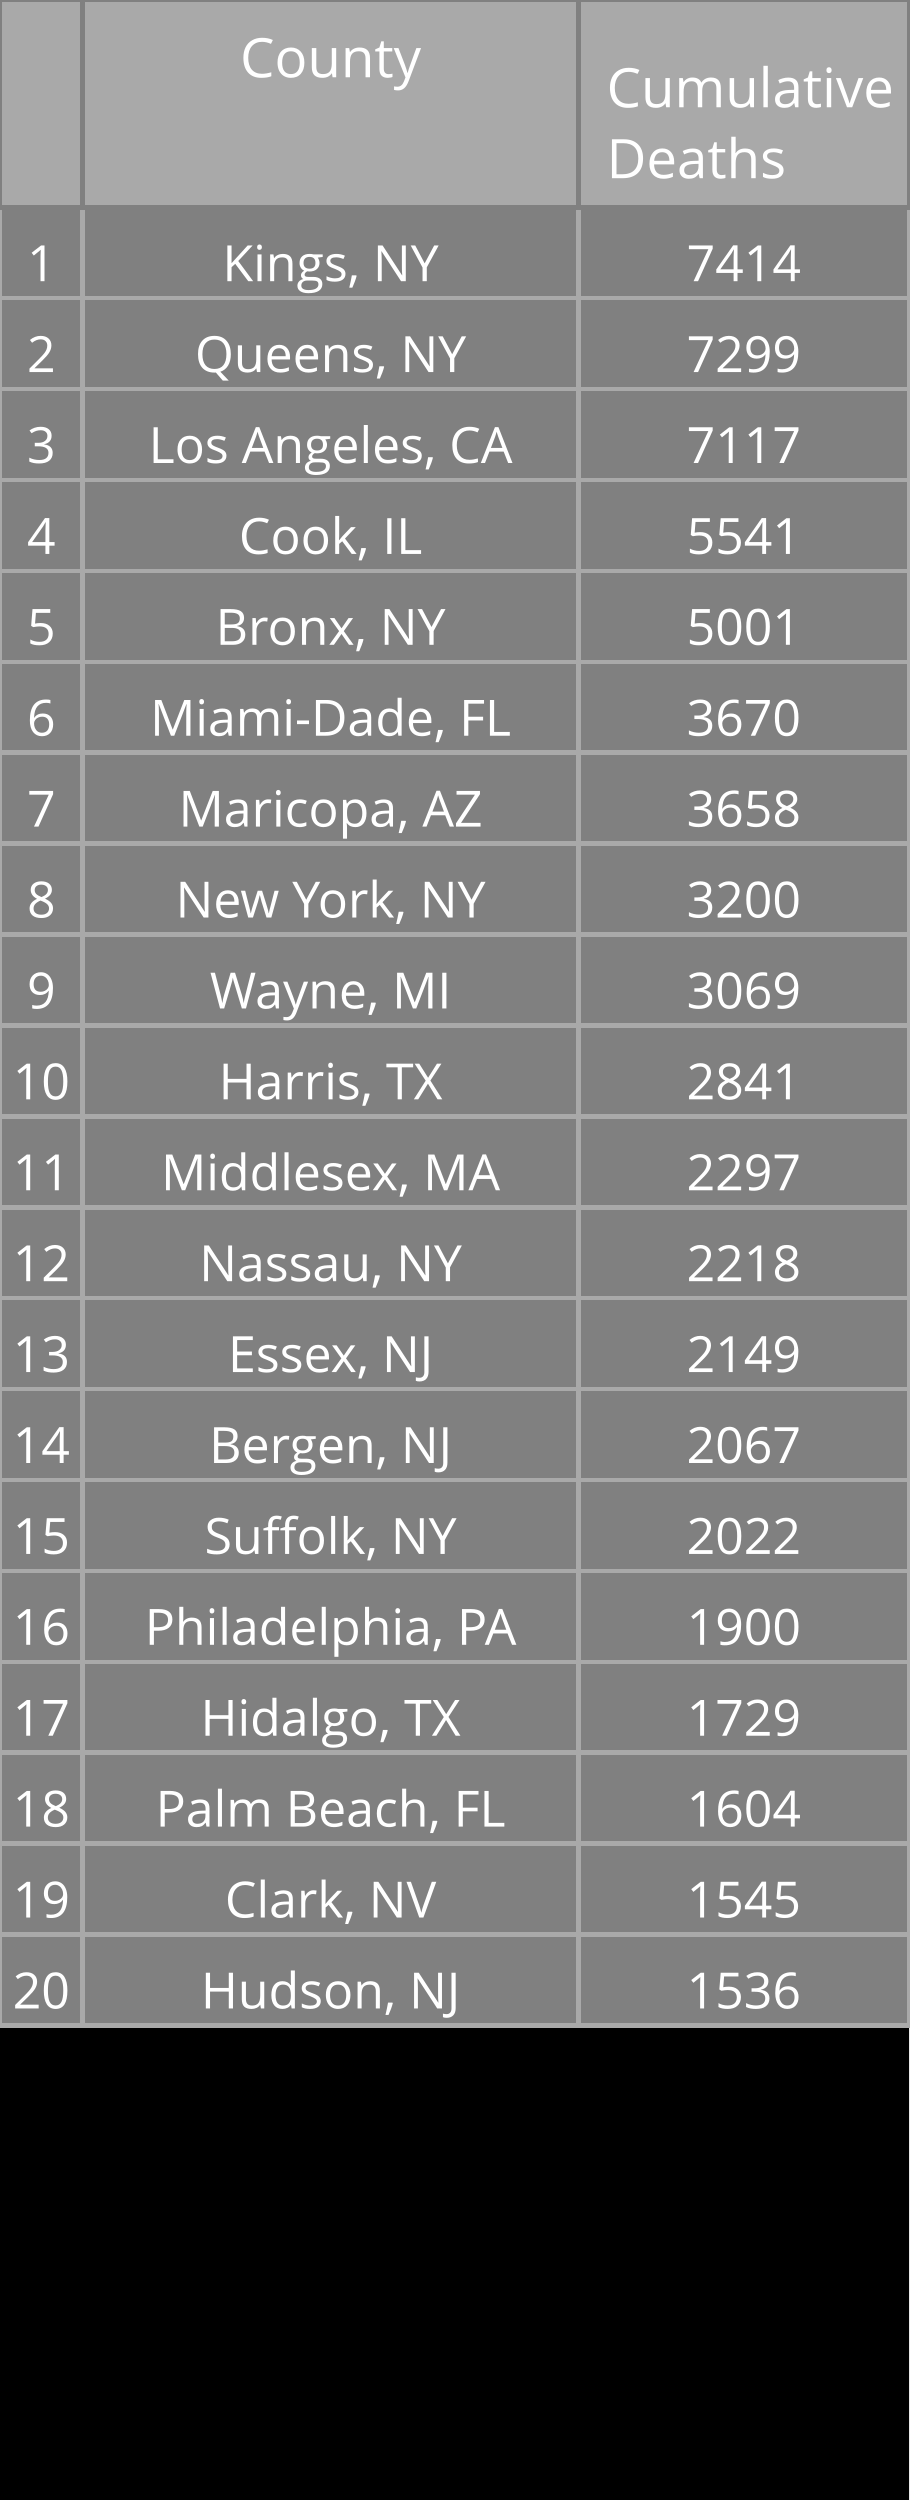
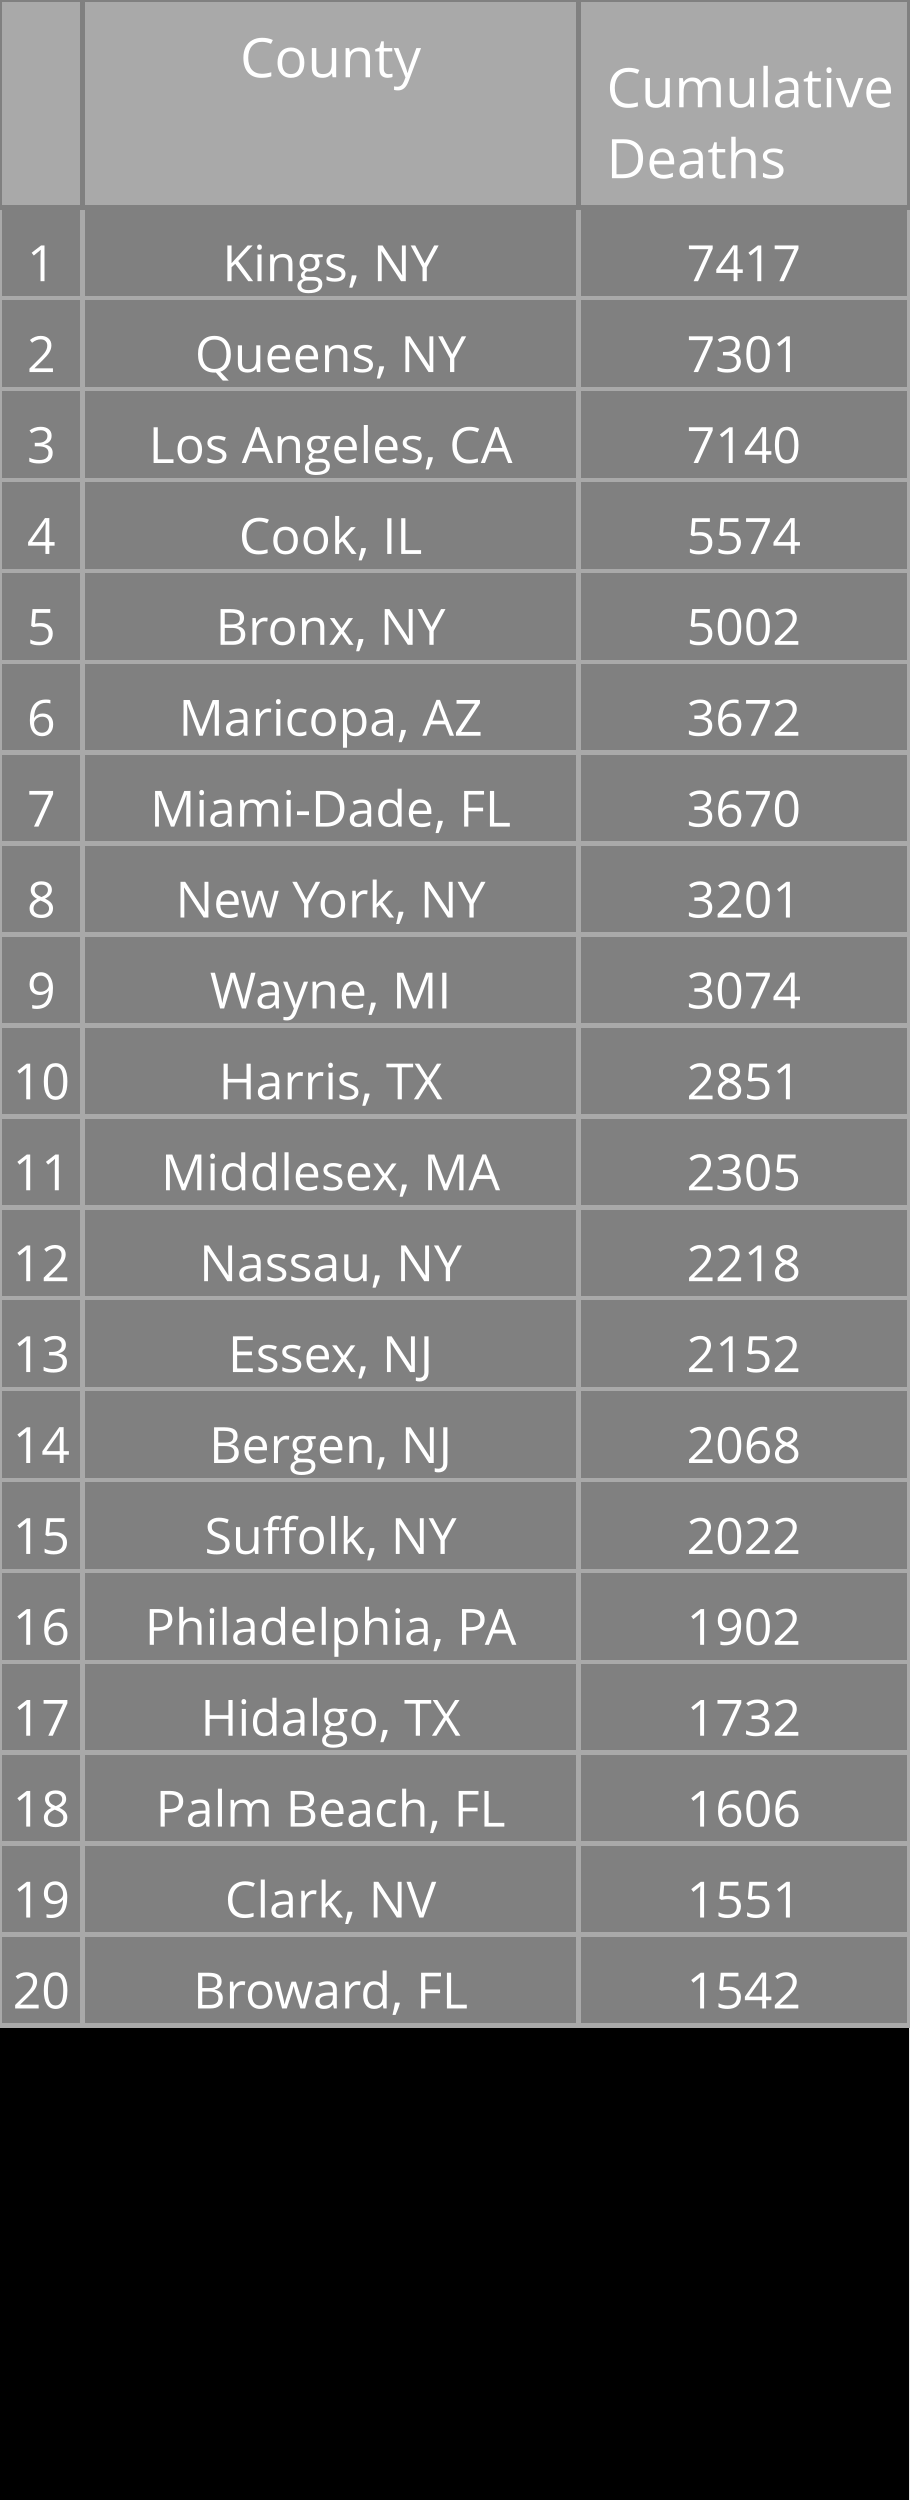
<svg xmlns="http://www.w3.org/2000/svg" class="main-svg" width="200" height="550" style="" viewBox="0 0 200 550">
  <rect x="0" y="0" width="200" height="550" style="fill: rgb(0, 0, 0); fill-opacity: 1;" />
-   <defs id="defs-144b2e">
+   <defs id="defs-255677">
    <g class="clips" />
    <g class="gradients" />
  </defs>
  <g class="bglayer" />
  <g class="layer-below">
    <g class="imagelayer" />
    <g class="shapelayer" />
  </g>
  <g class="cartesianlayer" />
  <g class="polarlayer" />
  <g class="ternarylayer" />
  <g class="geolayer" />
  <g class="funnelarealayer" />
  <g class="pielayer" />
  <g class="treemaplayer" />
  <g class="sunburstlayer" />
  <g class="glimages" />
  <g class="table" overflow="visible" width="200" height="550" transform="translate(0,0)" style="box-sizing: content-box; position: absolute; left: 0px; overflow: visible; shape-rendering: crispedges; pointer-events: all;">
-     <g class="table-control-view" transform="translate(0 0)" clip-path="url('#clip144b2e_scrollAreaBottomClip_e66d5ftrue')" style="box-sizing: content-box;">
+     <g class="table-control-view" transform="translate(0 0)" clip-path="url('#clip255677_scrollAreaBottomClip_23099atrue')" style="box-sizing: content-box;">
      <rect class="scroll-background" fill="none" width="200" height="550" />
-       <g class="y-column" transform="translate(0 0)" clip-path="url('#clip144b2e_columnBoundaryClippath_e66d5ftrue_0')">
+       <g class="y-column" transform="translate(0 0)" clip-path="url('#clip255677_columnBoundaryClippath_23099atrue_0')">
        <g class="column-block" id="cells1" style="cursor: default;" transform="translate(0 0)">
          <g class="column-cells">
            <g class="column-cell" transform="translate(0 45.60938)">
              <rect class="cell-rect" width="18.182" stroke-width="1" style="stroke: rgb(169, 169, 169); stroke-opacity: 1; fill: rgb(128, 128, 128); fill-opacity: 1;" height="20" />
              <g class="cell-text-holder" transform="translate(9.090909 8)" text-anchor="middle" style="shape-rendering: geometricprecision;">
                <text class="cell-text" dy="0.75em" style="cursor: auto; font-family: 'Open Sans', verdana, arial, sans-serif; font-size: 11px; fill: rgb(255, 255, 255); fill-opacity: 1;">1</text>
              </g>
            </g>
            <g class="column-cell" transform="translate(0 65.60938)">
              <rect class="cell-rect" width="18.182" stroke-width="1" style="stroke: rgb(169, 169, 169); stroke-opacity: 1; fill: rgb(128, 128, 128); fill-opacity: 1;" height="20" />
              <g class="cell-text-holder" transform="translate(9.090909 8)" text-anchor="middle" style="shape-rendering: geometricprecision;">
                <text class="cell-text" dy="0.75em" style="cursor: auto; font-family: 'Open Sans', verdana, arial, sans-serif; font-size: 11px; fill: rgb(255, 255, 255); fill-opacity: 1;">2</text>
              </g>
            </g>
            <g class="column-cell" transform="translate(0 85.60938)">
              <rect class="cell-rect" width="18.182" stroke-width="1" style="stroke: rgb(169, 169, 169); stroke-opacity: 1; fill: rgb(128, 128, 128); fill-opacity: 1;" height="20" />
              <g class="cell-text-holder" transform="translate(9.090909 8)" text-anchor="middle" style="shape-rendering: geometricprecision;">
                <text class="cell-text" dy="0.75em" style="cursor: auto; font-family: 'Open Sans', verdana, arial, sans-serif; font-size: 11px; fill: rgb(255, 255, 255); fill-opacity: 1;">3</text>
              </g>
            </g>
            <g class="column-cell" transform="translate(0 105.6094)">
              <rect class="cell-rect" width="18.182" stroke-width="1" style="stroke: rgb(169, 169, 169); stroke-opacity: 1; fill: rgb(128, 128, 128); fill-opacity: 1;" height="20" />
              <g class="cell-text-holder" transform="translate(9.090909 8)" text-anchor="middle" style="shape-rendering: geometricprecision;">
                <text class="cell-text" dy="0.75em" style="cursor: auto; font-family: 'Open Sans', verdana, arial, sans-serif; font-size: 11px; fill: rgb(255, 255, 255); fill-opacity: 1;">4</text>
              </g>
            </g>
            <g class="column-cell" transform="translate(0 125.6094)">
              <rect class="cell-rect" width="18.182" stroke-width="1" style="stroke: rgb(169, 169, 169); stroke-opacity: 1; fill: rgb(128, 128, 128); fill-opacity: 1;" height="20" />
              <g class="cell-text-holder" transform="translate(9.090909 8)" text-anchor="middle" style="shape-rendering: geometricprecision;">
                <text class="cell-text" dy="0.75em" style="cursor: auto; font-family: 'Open Sans', verdana, arial, sans-serif; font-size: 11px; fill: rgb(255, 255, 255); fill-opacity: 1;">5</text>
              </g>
            </g>
            <g class="column-cell" transform="translate(0 145.6094)">
              <rect class="cell-rect" width="18.182" stroke-width="1" style="stroke: rgb(169, 169, 169); stroke-opacity: 1; fill: rgb(128, 128, 128); fill-opacity: 1;" height="20" />
              <g class="cell-text-holder" transform="translate(9.090909 8)" text-anchor="middle" style="shape-rendering: geometricprecision;">
                <text class="cell-text" dy="0.75em" style="cursor: auto; font-family: 'Open Sans', verdana, arial, sans-serif; font-size: 11px; fill: rgb(255, 255, 255); fill-opacity: 1;">6</text>
              </g>
            </g>
            <g class="column-cell" transform="translate(0 165.6094)">
              <rect class="cell-rect" width="18.182" stroke-width="1" style="stroke: rgb(169, 169, 169); stroke-opacity: 1; fill: rgb(128, 128, 128); fill-opacity: 1;" height="20" />
              <g class="cell-text-holder" transform="translate(9.090909 8)" text-anchor="middle" style="shape-rendering: geometricprecision;">
                <text class="cell-text" dy="0.75em" style="cursor: auto; font-family: 'Open Sans', verdana, arial, sans-serif; font-size: 11px; fill: rgb(255, 255, 255); fill-opacity: 1;">7</text>
              </g>
            </g>
            <g class="column-cell" transform="translate(0 185.6094)">
              <rect class="cell-rect" width="18.182" stroke-width="1" style="stroke: rgb(169, 169, 169); stroke-opacity: 1; fill: rgb(128, 128, 128); fill-opacity: 1;" height="20" />
              <g class="cell-text-holder" transform="translate(9.090909 8)" text-anchor="middle" style="shape-rendering: geometricprecision;">
                <text class="cell-text" dy="0.75em" style="cursor: auto; font-family: 'Open Sans', verdana, arial, sans-serif; font-size: 11px; fill: rgb(255, 255, 255); fill-opacity: 1;">8</text>
              </g>
            </g>
            <g class="column-cell" transform="translate(0 205.6094)">
              <rect class="cell-rect" width="18.182" stroke-width="1" style="stroke: rgb(169, 169, 169); stroke-opacity: 1; fill: rgb(128, 128, 128); fill-opacity: 1;" height="20" />
              <g class="cell-text-holder" transform="translate(9.090909 8)" text-anchor="middle" style="shape-rendering: geometricprecision;">
                <text class="cell-text" dy="0.75em" style="cursor: auto; font-family: 'Open Sans', verdana, arial, sans-serif; font-size: 11px; fill: rgb(255, 255, 255); fill-opacity: 1;">9</text>
              </g>
            </g>
            <g class="column-cell" transform="translate(0 225.6094)">
              <rect class="cell-rect" width="18.182" stroke-width="1" style="stroke: rgb(169, 169, 169); stroke-opacity: 1; fill: rgb(128, 128, 128); fill-opacity: 1;" height="20" />
              <g class="cell-text-holder" transform="translate(9.090909 8)" text-anchor="middle" style="shape-rendering: geometricprecision;">
                <text class="cell-text" dy="0.75em" style="cursor: auto; font-family: 'Open Sans', verdana, arial, sans-serif; font-size: 11px; fill: rgb(255, 255, 255); fill-opacity: 1;">10</text>
              </g>
            </g>
            <g class="column-cell" transform="translate(0 245.6094)">
              <rect class="cell-rect" width="18.182" stroke-width="1" style="stroke: rgb(169, 169, 169); stroke-opacity: 1; fill: rgb(128, 128, 128); fill-opacity: 1;" height="20" />
              <g class="cell-text-holder" transform="translate(9.090909 8)" text-anchor="middle" style="shape-rendering: geometricprecision;">
                <text class="cell-text" dy="0.75em" style="cursor: auto; font-family: 'Open Sans', verdana, arial, sans-serif; font-size: 11px; fill: rgb(255, 255, 255); fill-opacity: 1;">11</text>
              </g>
            </g>
            <g class="column-cell" transform="translate(0 265.6094)">
              <rect class="cell-rect" width="18.182" stroke-width="1" style="stroke: rgb(169, 169, 169); stroke-opacity: 1; fill: rgb(128, 128, 128); fill-opacity: 1;" height="20" />
              <g class="cell-text-holder" transform="translate(9.090909 8)" text-anchor="middle" style="shape-rendering: geometricprecision;">
                <text class="cell-text" dy="0.75em" style="cursor: auto; font-family: 'Open Sans', verdana, arial, sans-serif; font-size: 11px; fill: rgb(255, 255, 255); fill-opacity: 1;">12</text>
              </g>
            </g>
            <g class="column-cell" transform="translate(0 285.6094)">
              <rect class="cell-rect" width="18.182" stroke-width="1" style="stroke: rgb(169, 169, 169); stroke-opacity: 1; fill: rgb(128, 128, 128); fill-opacity: 1;" height="20" />
              <g class="cell-text-holder" transform="translate(9.090909 8)" text-anchor="middle" style="shape-rendering: geometricprecision;">
                <text class="cell-text" dy="0.75em" style="cursor: auto; font-family: 'Open Sans', verdana, arial, sans-serif; font-size: 11px; fill: rgb(255, 255, 255); fill-opacity: 1;">13</text>
              </g>
            </g>
            <g class="column-cell" transform="translate(0 305.6094)">
              <rect class="cell-rect" width="18.182" stroke-width="1" style="stroke: rgb(169, 169, 169); stroke-opacity: 1; fill: rgb(128, 128, 128); fill-opacity: 1;" height="20" />
              <g class="cell-text-holder" transform="translate(9.090909 8)" text-anchor="middle" style="shape-rendering: geometricprecision;">
                <text class="cell-text" dy="0.75em" style="cursor: auto; font-family: 'Open Sans', verdana, arial, sans-serif; font-size: 11px; fill: rgb(255, 255, 255); fill-opacity: 1;">14</text>
              </g>
            </g>
            <g class="column-cell" transform="translate(0 325.6094)">
              <rect class="cell-rect" width="18.182" stroke-width="1" style="stroke: rgb(169, 169, 169); stroke-opacity: 1; fill: rgb(128, 128, 128); fill-opacity: 1;" height="20" />
              <g class="cell-text-holder" transform="translate(9.090909 8)" text-anchor="middle" style="shape-rendering: geometricprecision;">
                <text class="cell-text" dy="0.75em" style="cursor: auto; font-family: 'Open Sans', verdana, arial, sans-serif; font-size: 11px; fill: rgb(255, 255, 255); fill-opacity: 1;">15</text>
              </g>
            </g>
            <g class="column-cell" transform="translate(0 345.6094)">
              <rect class="cell-rect" width="18.182" stroke-width="1" style="stroke: rgb(169, 169, 169); stroke-opacity: 1; fill: rgb(128, 128, 128); fill-opacity: 1;" height="20" />
              <g class="cell-text-holder" transform="translate(9.090909 8)" text-anchor="middle" style="shape-rendering: geometricprecision;">
                <text class="cell-text" dy="0.75em" style="cursor: auto; font-family: 'Open Sans', verdana, arial, sans-serif; font-size: 11px; fill: rgb(255, 255, 255); fill-opacity: 1;">16</text>
              </g>
            </g>
            <g class="column-cell" transform="translate(0 365.6094)">
              <rect class="cell-rect" width="18.182" stroke-width="1" style="stroke: rgb(169, 169, 169); stroke-opacity: 1; fill: rgb(128, 128, 128); fill-opacity: 1;" height="20" />
              <g class="cell-text-holder" transform="translate(9.090909 8)" text-anchor="middle" style="shape-rendering: geometricprecision;">
                <text class="cell-text" dy="0.75em" style="cursor: auto; font-family: 'Open Sans', verdana, arial, sans-serif; font-size: 11px; fill: rgb(255, 255, 255); fill-opacity: 1;">17</text>
              </g>
            </g>
            <g class="column-cell" transform="translate(0 385.6094)">
              <rect class="cell-rect" width="18.182" stroke-width="1" style="stroke: rgb(169, 169, 169); stroke-opacity: 1; fill: rgb(128, 128, 128); fill-opacity: 1;" height="20" />
              <g class="cell-text-holder" transform="translate(9.090909 8)" text-anchor="middle" style="shape-rendering: geometricprecision;">
                <text class="cell-text" dy="0.75em" style="cursor: auto; font-family: 'Open Sans', verdana, arial, sans-serif; font-size: 11px; fill: rgb(255, 255, 255); fill-opacity: 1;">18</text>
              </g>
            </g>
            <g class="column-cell" transform="translate(0 405.6094)">
              <rect class="cell-rect" width="18.182" stroke-width="1" style="stroke: rgb(169, 169, 169); stroke-opacity: 1; fill: rgb(128, 128, 128); fill-opacity: 1;" height="20" />
              <g class="cell-text-holder" transform="translate(9.090909 8)" text-anchor="middle" style="shape-rendering: geometricprecision;">
                <text class="cell-text" dy="0.75em" style="cursor: auto; font-family: 'Open Sans', verdana, arial, sans-serif; font-size: 11px; fill: rgb(255, 255, 255); fill-opacity: 1;">19</text>
              </g>
            </g>
            <g class="column-cell" transform="translate(0 425.6094)">
              <rect class="cell-rect" width="18.182" stroke-width="1" style="stroke: rgb(169, 169, 169); stroke-opacity: 1; fill: rgb(128, 128, 128); fill-opacity: 1;" height="20" />
              <g class="cell-text-holder" transform="translate(9.090909 8)" text-anchor="middle" style="shape-rendering: geometricprecision;">
                <text class="cell-text" dy="0.75em" style="cursor: auto; font-family: 'Open Sans', verdana, arial, sans-serif; font-size: 11px; fill: rgb(255, 255, 255); fill-opacity: 1;">20</text>
              </g>
            </g>
          </g>
        </g>
        <g class="column-block" id="cells2" style="cursor: default;" transform="translate(0 0)">
          <g class="column-cells" />
        </g>
        <g class="column-block" id="header" style="cursor: ew-resize;">
          <g class="column-cells">
            <g class="column-cell" transform="translate(0 0)">
              <rect class="cell-rect" width="18.182" stroke-width="1" style="stroke: rgb(128, 128, 128); stroke-opacity: 1; fill: rgb(169, 169, 169); fill-opacity: 1;" height="45.609" />
              <g class="cell-text-holder" transform="translate(9.090909 8)" text-anchor="middle" style="shape-rendering: geometricprecision;">
                <text class="cell-text" dy="0.75em" style="cursor: auto; font-family: 'Open Sans', verdana, arial, sans-serif; font-size: 12px; fill: rgb(255, 255, 255); fill-opacity: 1;" />
              </g>
            </g>
          </g>
        </g>
        <g class="column-boundary" />
-         <clipPath class="column-boundary-clippath" id="clip144b2e_columnBoundaryClippath_e66d5ftrue_0">
+         <clipPath class="column-boundary-clippath" id="clip255677_columnBoundaryClippath_23099atrue_0">
          <rect class="column-boundary-rect" fill="none" width="20.182" height="557" x="-1" y="-1" />
        </clipPath>
      </g>
-       <g class="y-column" transform="translate(18.18182 0)" clip-path="url('#clip144b2e_columnBoundaryClippath_e66d5ftrue_1')">
+       <g class="y-column" transform="translate(18.18182 0)" clip-path="url('#clip255677_columnBoundaryClippath_23099atrue_1')">
        <g class="column-block" id="cells1" style="cursor: default;" transform="translate(0 0)">
          <g class="column-cells">
            <g class="column-cell" transform="translate(0 45.60938)">
              <rect class="cell-rect" width="109.091" stroke-width="1" style="stroke: rgb(169, 169, 169); stroke-opacity: 1; fill: rgb(128, 128, 128); fill-opacity: 1;" height="20" />
              <g class="cell-text-holder" transform="translate(54.54545 8)" text-anchor="middle" style="shape-rendering: geometricprecision;">
                <text class="cell-text" dy="0.75em" x="0" y="0" style="cursor: auto; font-family: 'Open Sans', verdana, arial, sans-serif; font-size: 11px; fill: rgb(255, 255, 255); fill-opacity: 1; white-space: pre;">Kings, NY</text>
              </g>
            </g>
            <g class="column-cell" transform="translate(0 65.60938)">
              <rect class="cell-rect" width="109.091" stroke-width="1" style="stroke: rgb(169, 169, 169); stroke-opacity: 1; fill: rgb(128, 128, 128); fill-opacity: 1;" height="20" />
              <g class="cell-text-holder" transform="translate(54.54545 8)" text-anchor="middle" style="shape-rendering: geometricprecision;">
                <text class="cell-text" dy="0.75em" x="0" y="0" style="cursor: auto; font-family: 'Open Sans', verdana, arial, sans-serif; font-size: 11px; fill: rgb(255, 255, 255); fill-opacity: 1; white-space: pre;">Queens, NY</text>
              </g>
            </g>
            <g class="column-cell" transform="translate(0 85.60938)">
              <rect class="cell-rect" width="109.091" stroke-width="1" style="stroke: rgb(169, 169, 169); stroke-opacity: 1; fill: rgb(128, 128, 128); fill-opacity: 1;" height="20" />
              <g class="cell-text-holder" transform="translate(54.54545 8)" text-anchor="middle" style="shape-rendering: geometricprecision;">
                <text class="cell-text" dy="0.75em" x="0" y="0" style="cursor: auto; font-family: 'Open Sans', verdana, arial, sans-serif; font-size: 11px; fill: rgb(255, 255, 255); fill-opacity: 1; white-space: pre;">Los Angeles, CA</text>
              </g>
            </g>
            <g class="column-cell" transform="translate(0 105.6094)">
              <rect class="cell-rect" width="109.091" stroke-width="1" style="stroke: rgb(169, 169, 169); stroke-opacity: 1; fill: rgb(128, 128, 128); fill-opacity: 1;" height="20" />
              <g class="cell-text-holder" transform="translate(54.54545 8)" text-anchor="middle" style="shape-rendering: geometricprecision;">
                <text class="cell-text" dy="0.75em" x="0" y="0" style="cursor: auto; font-family: 'Open Sans', verdana, arial, sans-serif; font-size: 11px; fill: rgb(255, 255, 255); fill-opacity: 1; white-space: pre;">Cook, IL</text>
              </g>
            </g>
            <g class="column-cell" transform="translate(0 125.6094)">
              <rect class="cell-rect" width="109.091" stroke-width="1" style="stroke: rgb(169, 169, 169); stroke-opacity: 1; fill: rgb(128, 128, 128); fill-opacity: 1;" height="20" />
              <g class="cell-text-holder" transform="translate(54.54545 8)" text-anchor="middle" style="shape-rendering: geometricprecision;">
                <text class="cell-text" dy="0.75em" x="0" y="0" style="cursor: auto; font-family: 'Open Sans', verdana, arial, sans-serif; font-size: 11px; fill: rgb(255, 255, 255); fill-opacity: 1; white-space: pre;">Bronx, NY</text>
              </g>
            </g>
            <g class="column-cell" transform="translate(0 145.6094)">
              <rect class="cell-rect" width="109.091" stroke-width="1" style="stroke: rgb(169, 169, 169); stroke-opacity: 1; fill: rgb(128, 128, 128); fill-opacity: 1;" height="20" />
              <g class="cell-text-holder" transform="translate(54.54545 8)" text-anchor="middle" style="shape-rendering: geometricprecision;">
+                 <text class="cell-text" dy="0.75em" x="0" y="0" style="cursor: auto; font-family: 'Open Sans', verdana, arial, sans-serif; font-size: 11px; fill: rgb(255, 255, 255); fill-opacity: 1; white-space: pre;">Maricopa, AZ</text>
+               </g>
+             </g>
+             <g class="column-cell" transform="translate(0 165.6094)">
+               <rect class="cell-rect" width="109.091" stroke-width="1" style="stroke: rgb(169, 169, 169); stroke-opacity: 1; fill: rgb(128, 128, 128); fill-opacity: 1;" height="20" />
+               <g class="cell-text-holder" transform="translate(54.54545 8)" text-anchor="middle" style="shape-rendering: geometricprecision;">
                <text class="cell-text" dy="0.75em" x="0" y="0" style="cursor: auto; font-family: 'Open Sans', verdana, arial, sans-serif; font-size: 11px; fill: rgb(255, 255, 255); fill-opacity: 1; white-space: pre;">Miami-Dade, FL</text>
              </g>
            </g>
-             <g class="column-cell" transform="translate(0 165.6094)">
-               <rect class="cell-rect" width="109.091" stroke-width="1" style="stroke: rgb(169, 169, 169); stroke-opacity: 1; fill: rgb(128, 128, 128); fill-opacity: 1;" height="20" />
-               <g class="cell-text-holder" transform="translate(54.54545 8)" text-anchor="middle" style="shape-rendering: geometricprecision;">
-                 <text class="cell-text" dy="0.75em" x="0" y="0" style="cursor: auto; font-family: 'Open Sans', verdana, arial, sans-serif; font-size: 11px; fill: rgb(255, 255, 255); fill-opacity: 1; white-space: pre;">Maricopa, AZ</text>
-               </g>
-             </g>
            <g class="column-cell" transform="translate(0 185.6094)">
              <rect class="cell-rect" width="109.091" stroke-width="1" style="stroke: rgb(169, 169, 169); stroke-opacity: 1; fill: rgb(128, 128, 128); fill-opacity: 1;" height="20" />
              <g class="cell-text-holder" transform="translate(54.54545 8)" text-anchor="middle" style="shape-rendering: geometricprecision;">
                <text class="cell-text" dy="0.75em" x="0" y="0" style="cursor: auto; font-family: 'Open Sans', verdana, arial, sans-serif; font-size: 11px; fill: rgb(255, 255, 255); fill-opacity: 1; white-space: pre;">New York, NY</text>
              </g>
            </g>
            <g class="column-cell" transform="translate(0 205.6094)">
              <rect class="cell-rect" width="109.091" stroke-width="1" style="stroke: rgb(169, 169, 169); stroke-opacity: 1; fill: rgb(128, 128, 128); fill-opacity: 1;" height="20" />
              <g class="cell-text-holder" transform="translate(54.54545 8)" text-anchor="middle" style="shape-rendering: geometricprecision;">
                <text class="cell-text" dy="0.75em" x="0" y="0" style="cursor: auto; font-family: 'Open Sans', verdana, arial, sans-serif; font-size: 11px; fill: rgb(255, 255, 255); fill-opacity: 1; white-space: pre;">Wayne, MI</text>
              </g>
            </g>
            <g class="column-cell" transform="translate(0 225.6094)">
              <rect class="cell-rect" width="109.091" stroke-width="1" style="stroke: rgb(169, 169, 169); stroke-opacity: 1; fill: rgb(128, 128, 128); fill-opacity: 1;" height="20" />
              <g class="cell-text-holder" transform="translate(54.54545 8)" text-anchor="middle" style="shape-rendering: geometricprecision;">
                <text class="cell-text" dy="0.75em" x="0" y="0" style="cursor: auto; font-family: 'Open Sans', verdana, arial, sans-serif; font-size: 11px; fill: rgb(255, 255, 255); fill-opacity: 1; white-space: pre;">Harris, TX</text>
              </g>
            </g>
            <g class="column-cell" transform="translate(0 245.6094)">
              <rect class="cell-rect" width="109.091" stroke-width="1" style="stroke: rgb(169, 169, 169); stroke-opacity: 1; fill: rgb(128, 128, 128); fill-opacity: 1;" height="20" />
              <g class="cell-text-holder" transform="translate(54.54545 8)" text-anchor="middle" style="shape-rendering: geometricprecision;">
                <text class="cell-text" dy="0.75em" x="0" y="0" style="cursor: auto; font-family: 'Open Sans', verdana, arial, sans-serif; font-size: 11px; fill: rgb(255, 255, 255); fill-opacity: 1; white-space: pre;">Middlesex, MA</text>
              </g>
            </g>
            <g class="column-cell" transform="translate(0 265.6094)">
              <rect class="cell-rect" width="109.091" stroke-width="1" style="stroke: rgb(169, 169, 169); stroke-opacity: 1; fill: rgb(128, 128, 128); fill-opacity: 1;" height="20" />
              <g class="cell-text-holder" transform="translate(54.54545 8)" text-anchor="middle" style="shape-rendering: geometricprecision;">
                <text class="cell-text" dy="0.75em" x="0" y="0" style="cursor: auto; font-family: 'Open Sans', verdana, arial, sans-serif; font-size: 11px; fill: rgb(255, 255, 255); fill-opacity: 1; white-space: pre;">Nassau, NY</text>
              </g>
            </g>
            <g class="column-cell" transform="translate(0 285.6094)">
              <rect class="cell-rect" width="109.091" stroke-width="1" style="stroke: rgb(169, 169, 169); stroke-opacity: 1; fill: rgb(128, 128, 128); fill-opacity: 1;" height="20" />
              <g class="cell-text-holder" transform="translate(54.54545 8)" text-anchor="middle" style="shape-rendering: geometricprecision;">
                <text class="cell-text" dy="0.75em" x="0" y="0" style="cursor: auto; font-family: 'Open Sans', verdana, arial, sans-serif; font-size: 11px; fill: rgb(255, 255, 255); fill-opacity: 1; white-space: pre;">Essex, NJ</text>
              </g>
            </g>
            <g class="column-cell" transform="translate(0 305.6094)">
              <rect class="cell-rect" width="109.091" stroke-width="1" style="stroke: rgb(169, 169, 169); stroke-opacity: 1; fill: rgb(128, 128, 128); fill-opacity: 1;" height="20" />
              <g class="cell-text-holder" transform="translate(54.54545 8)" text-anchor="middle" style="shape-rendering: geometricprecision;">
                <text class="cell-text" dy="0.75em" x="0" y="0" style="cursor: auto; font-family: 'Open Sans', verdana, arial, sans-serif; font-size: 11px; fill: rgb(255, 255, 255); fill-opacity: 1; white-space: pre;">Bergen, NJ</text>
              </g>
            </g>
            <g class="column-cell" transform="translate(0 325.6094)">
              <rect class="cell-rect" width="109.091" stroke-width="1" style="stroke: rgb(169, 169, 169); stroke-opacity: 1; fill: rgb(128, 128, 128); fill-opacity: 1;" height="20" />
              <g class="cell-text-holder" transform="translate(54.54545 8)" text-anchor="middle" style="shape-rendering: geometricprecision;">
                <text class="cell-text" dy="0.75em" x="0" y="0" style="cursor: auto; font-family: 'Open Sans', verdana, arial, sans-serif; font-size: 11px; fill: rgb(255, 255, 255); fill-opacity: 1; white-space: pre;">Suffolk, NY</text>
              </g>
            </g>
            <g class="column-cell" transform="translate(0 345.6094)">
              <rect class="cell-rect" width="109.091" stroke-width="1" style="stroke: rgb(169, 169, 169); stroke-opacity: 1; fill: rgb(128, 128, 128); fill-opacity: 1;" height="20" />
              <g class="cell-text-holder" transform="translate(54.54545 8)" text-anchor="middle" style="shape-rendering: geometricprecision;">
                <text class="cell-text" dy="0.75em" x="0" y="0" style="cursor: auto; font-family: 'Open Sans', verdana, arial, sans-serif; font-size: 11px; fill: rgb(255, 255, 255); fill-opacity: 1; white-space: pre;">Philadelphia, PA</text>
              </g>
            </g>
            <g class="column-cell" transform="translate(0 365.6094)">
              <rect class="cell-rect" width="109.091" stroke-width="1" style="stroke: rgb(169, 169, 169); stroke-opacity: 1; fill: rgb(128, 128, 128); fill-opacity: 1;" height="20" />
              <g class="cell-text-holder" transform="translate(54.54545 8)" text-anchor="middle" style="shape-rendering: geometricprecision;">
                <text class="cell-text" dy="0.75em" x="0" y="0" style="cursor: auto; font-family: 'Open Sans', verdana, arial, sans-serif; font-size: 11px; fill: rgb(255, 255, 255); fill-opacity: 1; white-space: pre;">Hidalgo, TX</text>
              </g>
            </g>
            <g class="column-cell" transform="translate(0 385.6094)">
              <rect class="cell-rect" width="109.091" stroke-width="1" style="stroke: rgb(169, 169, 169); stroke-opacity: 1; fill: rgb(128, 128, 128); fill-opacity: 1;" height="20" />
              <g class="cell-text-holder" transform="translate(54.54545 8)" text-anchor="middle" style="shape-rendering: geometricprecision;">
                <text class="cell-text" dy="0.75em" x="0" y="0" style="cursor: auto; font-family: 'Open Sans', verdana, arial, sans-serif; font-size: 11px; fill: rgb(255, 255, 255); fill-opacity: 1; white-space: pre;">Palm Beach, FL</text>
              </g>
            </g>
            <g class="column-cell" transform="translate(0 405.6094)">
              <rect class="cell-rect" width="109.091" stroke-width="1" style="stroke: rgb(169, 169, 169); stroke-opacity: 1; fill: rgb(128, 128, 128); fill-opacity: 1;" height="20" />
              <g class="cell-text-holder" transform="translate(54.54545 8)" text-anchor="middle" style="shape-rendering: geometricprecision;">
                <text class="cell-text" dy="0.75em" x="0" y="0" style="cursor: auto; font-family: 'Open Sans', verdana, arial, sans-serif; font-size: 11px; fill: rgb(255, 255, 255); fill-opacity: 1; white-space: pre;">Clark, NV</text>
              </g>
            </g>
            <g class="column-cell" transform="translate(0 425.6094)">
              <rect class="cell-rect" width="109.091" stroke-width="1" style="stroke: rgb(169, 169, 169); stroke-opacity: 1; fill: rgb(128, 128, 128); fill-opacity: 1;" height="20" />
              <g class="cell-text-holder" transform="translate(54.54545 8)" text-anchor="middle" style="shape-rendering: geometricprecision;">
-                 <text class="cell-text" dy="0.75em" x="0" y="0" style="cursor: auto; font-family: 'Open Sans', verdana, arial, sans-serif; font-size: 11px; fill: rgb(255, 255, 255); fill-opacity: 1; white-space: pre;">Hudson, NJ</text>
+                 <text class="cell-text" dy="0.75em" x="0" y="0" style="cursor: auto; font-family: 'Open Sans', verdana, arial, sans-serif; font-size: 11px; fill: rgb(255, 255, 255); fill-opacity: 1; white-space: pre;">Broward, FL</text>
              </g>
            </g>
          </g>
        </g>
        <g class="column-block" id="cells2" style="cursor: default;" transform="translate(0 0)">
          <g class="column-cells" />
        </g>
        <g class="column-block" id="header" style="cursor: ew-resize;">
          <g class="column-cells">
            <g class="column-cell" transform="translate(0 0)">
              <rect class="cell-rect" width="109.091" stroke-width="1" style="stroke: rgb(128, 128, 128); stroke-opacity: 1; fill: rgb(169, 169, 169); fill-opacity: 1;" height="45.609" />
              <g class="cell-text-holder" transform="translate(54.54545 8)" text-anchor="middle" style="shape-rendering: geometricprecision;">
                <text class="cell-text" dy="0.75em" style="cursor: auto; font-family: 'Open Sans', verdana, arial, sans-serif; font-size: 12px; fill: rgb(255, 255, 255); fill-opacity: 1;">County</text>
              </g>
            </g>
          </g>
        </g>
        <g class="column-boundary" />
-         <clipPath class="column-boundary-clippath" id="clip144b2e_columnBoundaryClippath_e66d5ftrue_1">
+         <clipPath class="column-boundary-clippath" id="clip255677_columnBoundaryClippath_23099atrue_1">
          <rect class="column-boundary-rect" fill="none" width="111.091" height="557" x="-1" y="-1" />
        </clipPath>
      </g>
-       <g class="y-column" transform="translate(127.2727 0)" clip-path="url('#clip144b2e_columnBoundaryClippath_e66d5ftrue_2')">
+       <g class="y-column" transform="translate(127.2727 0)" clip-path="url('#clip255677_columnBoundaryClippath_23099atrue_2')">
        <g class="column-block" id="cells1" style="cursor: default;" transform="translate(0 0)">
          <g class="column-cells">
            <g class="column-cell" transform="translate(0 45.60938)">
              <rect class="cell-rect" width="72.727" stroke-width="1" style="stroke: rgb(169, 169, 169); stroke-opacity: 1; fill: rgb(128, 128, 128); fill-opacity: 1;" height="20" />
              <g class="cell-text-holder" transform="translate(36.36364 8)" text-anchor="middle" style="shape-rendering: geometricprecision;">
-                 <text class="cell-text" dy="0.75em" style="cursor: auto; font-family: 'Open Sans', verdana, arial, sans-serif; font-size: 11px; fill: rgb(255, 255, 255); fill-opacity: 1;">7414</text>
+                 <text class="cell-text" dy="0.75em" style="cursor: auto; font-family: 'Open Sans', verdana, arial, sans-serif; font-size: 11px; fill: rgb(255, 255, 255); fill-opacity: 1;">7417</text>
              </g>
            </g>
            <g class="column-cell" transform="translate(0 65.60938)">
              <rect class="cell-rect" width="72.727" stroke-width="1" style="stroke: rgb(169, 169, 169); stroke-opacity: 1; fill: rgb(128, 128, 128); fill-opacity: 1;" height="20" />
              <g class="cell-text-holder" transform="translate(36.36364 8)" text-anchor="middle" style="shape-rendering: geometricprecision;">
-                 <text class="cell-text" dy="0.75em" style="cursor: auto; font-family: 'Open Sans', verdana, arial, sans-serif; font-size: 11px; fill: rgb(255, 255, 255); fill-opacity: 1;">7299</text>
+                 <text class="cell-text" dy="0.75em" style="cursor: auto; font-family: 'Open Sans', verdana, arial, sans-serif; font-size: 11px; fill: rgb(255, 255, 255); fill-opacity: 1;">7301</text>
              </g>
            </g>
            <g class="column-cell" transform="translate(0 85.60938)">
              <rect class="cell-rect" width="72.727" stroke-width="1" style="stroke: rgb(169, 169, 169); stroke-opacity: 1; fill: rgb(128, 128, 128); fill-opacity: 1;" height="20" />
              <g class="cell-text-holder" transform="translate(36.36364 8)" text-anchor="middle" style="shape-rendering: geometricprecision;">
-                 <text class="cell-text" dy="0.75em" style="cursor: auto; font-family: 'Open Sans', verdana, arial, sans-serif; font-size: 11px; fill: rgb(255, 255, 255); fill-opacity: 1;">7117</text>
+                 <text class="cell-text" dy="0.75em" style="cursor: auto; font-family: 'Open Sans', verdana, arial, sans-serif; font-size: 11px; fill: rgb(255, 255, 255); fill-opacity: 1;">7140</text>
              </g>
            </g>
            <g class="column-cell" transform="translate(0 105.6094)">
              <rect class="cell-rect" width="72.727" stroke-width="1" style="stroke: rgb(169, 169, 169); stroke-opacity: 1; fill: rgb(128, 128, 128); fill-opacity: 1;" height="20" />
              <g class="cell-text-holder" transform="translate(36.36364 8)" text-anchor="middle" style="shape-rendering: geometricprecision;">
-                 <text class="cell-text" dy="0.75em" style="cursor: auto; font-family: 'Open Sans', verdana, arial, sans-serif; font-size: 11px; fill: rgb(255, 255, 255); fill-opacity: 1;">5541</text>
+                 <text class="cell-text" dy="0.75em" style="cursor: auto; font-family: 'Open Sans', verdana, arial, sans-serif; font-size: 11px; fill: rgb(255, 255, 255); fill-opacity: 1;">5574</text>
              </g>
            </g>
            <g class="column-cell" transform="translate(0 125.6094)">
              <rect class="cell-rect" width="72.727" stroke-width="1" style="stroke: rgb(169, 169, 169); stroke-opacity: 1; fill: rgb(128, 128, 128); fill-opacity: 1;" height="20" />
              <g class="cell-text-holder" transform="translate(36.36364 8)" text-anchor="middle" style="shape-rendering: geometricprecision;">
-                 <text class="cell-text" dy="0.75em" style="cursor: auto; font-family: 'Open Sans', verdana, arial, sans-serif; font-size: 11px; fill: rgb(255, 255, 255); fill-opacity: 1;">5001</text>
+                 <text class="cell-text" dy="0.75em" style="cursor: auto; font-family: 'Open Sans', verdana, arial, sans-serif; font-size: 11px; fill: rgb(255, 255, 255); fill-opacity: 1;">5002</text>
              </g>
            </g>
            <g class="column-cell" transform="translate(0 145.6094)">
              <rect class="cell-rect" width="72.727" stroke-width="1" style="stroke: rgb(169, 169, 169); stroke-opacity: 1; fill: rgb(128, 128, 128); fill-opacity: 1;" height="20" />
              <g class="cell-text-holder" transform="translate(36.36364 8)" text-anchor="middle" style="shape-rendering: geometricprecision;">
+                 <text class="cell-text" dy="0.75em" style="cursor: auto; font-family: 'Open Sans', verdana, arial, sans-serif; font-size: 11px; fill: rgb(255, 255, 255); fill-opacity: 1;">3672</text>
+               </g>
+             </g>
+             <g class="column-cell" transform="translate(0 165.6094)">
+               <rect class="cell-rect" width="72.727" stroke-width="1" style="stroke: rgb(169, 169, 169); stroke-opacity: 1; fill: rgb(128, 128, 128); fill-opacity: 1;" height="20" />
+               <g class="cell-text-holder" transform="translate(36.36364 8)" text-anchor="middle" style="shape-rendering: geometricprecision;">
                <text class="cell-text" dy="0.75em" style="cursor: auto; font-family: 'Open Sans', verdana, arial, sans-serif; font-size: 11px; fill: rgb(255, 255, 255); fill-opacity: 1;">3670</text>
              </g>
            </g>
-             <g class="column-cell" transform="translate(0 165.6094)">
-               <rect class="cell-rect" width="72.727" stroke-width="1" style="stroke: rgb(169, 169, 169); stroke-opacity: 1; fill: rgb(128, 128, 128); fill-opacity: 1;" height="20" />
-               <g class="cell-text-holder" transform="translate(36.36364 8)" text-anchor="middle" style="shape-rendering: geometricprecision;">
-                 <text class="cell-text" dy="0.75em" style="cursor: auto; font-family: 'Open Sans', verdana, arial, sans-serif; font-size: 11px; fill: rgb(255, 255, 255); fill-opacity: 1;">3658</text>
-               </g>
-             </g>
            <g class="column-cell" transform="translate(0 185.6094)">
              <rect class="cell-rect" width="72.727" stroke-width="1" style="stroke: rgb(169, 169, 169); stroke-opacity: 1; fill: rgb(128, 128, 128); fill-opacity: 1;" height="20" />
              <g class="cell-text-holder" transform="translate(36.36364 8)" text-anchor="middle" style="shape-rendering: geometricprecision;">
-                 <text class="cell-text" dy="0.75em" style="cursor: auto; font-family: 'Open Sans', verdana, arial, sans-serif; font-size: 11px; fill: rgb(255, 255, 255); fill-opacity: 1;">3200</text>
+                 <text class="cell-text" dy="0.75em" style="cursor: auto; font-family: 'Open Sans', verdana, arial, sans-serif; font-size: 11px; fill: rgb(255, 255, 255); fill-opacity: 1;">3201</text>
              </g>
            </g>
            <g class="column-cell" transform="translate(0 205.6094)">
              <rect class="cell-rect" width="72.727" stroke-width="1" style="stroke: rgb(169, 169, 169); stroke-opacity: 1; fill: rgb(128, 128, 128); fill-opacity: 1;" height="20" />
              <g class="cell-text-holder" transform="translate(36.36364 8)" text-anchor="middle" style="shape-rendering: geometricprecision;">
-                 <text class="cell-text" dy="0.75em" style="cursor: auto; font-family: 'Open Sans', verdana, arial, sans-serif; font-size: 11px; fill: rgb(255, 255, 255); fill-opacity: 1;">3069</text>
+                 <text class="cell-text" dy="0.75em" style="cursor: auto; font-family: 'Open Sans', verdana, arial, sans-serif; font-size: 11px; fill: rgb(255, 255, 255); fill-opacity: 1;">3074</text>
              </g>
            </g>
            <g class="column-cell" transform="translate(0 225.6094)">
              <rect class="cell-rect" width="72.727" stroke-width="1" style="stroke: rgb(169, 169, 169); stroke-opacity: 1; fill: rgb(128, 128, 128); fill-opacity: 1;" height="20" />
              <g class="cell-text-holder" transform="translate(36.36364 8)" text-anchor="middle" style="shape-rendering: geometricprecision;">
-                 <text class="cell-text" dy="0.75em" style="cursor: auto; font-family: 'Open Sans', verdana, arial, sans-serif; font-size: 11px; fill: rgb(255, 255, 255); fill-opacity: 1;">2841</text>
+                 <text class="cell-text" dy="0.75em" style="cursor: auto; font-family: 'Open Sans', verdana, arial, sans-serif; font-size: 11px; fill: rgb(255, 255, 255); fill-opacity: 1;">2851</text>
              </g>
            </g>
            <g class="column-cell" transform="translate(0 245.6094)">
              <rect class="cell-rect" width="72.727" stroke-width="1" style="stroke: rgb(169, 169, 169); stroke-opacity: 1; fill: rgb(128, 128, 128); fill-opacity: 1;" height="20" />
              <g class="cell-text-holder" transform="translate(36.36364 8)" text-anchor="middle" style="shape-rendering: geometricprecision;">
-                 <text class="cell-text" dy="0.75em" style="cursor: auto; font-family: 'Open Sans', verdana, arial, sans-serif; font-size: 11px; fill: rgb(255, 255, 255); fill-opacity: 1;">2297</text>
+                 <text class="cell-text" dy="0.75em" style="cursor: auto; font-family: 'Open Sans', verdana, arial, sans-serif; font-size: 11px; fill: rgb(255, 255, 255); fill-opacity: 1;">2305</text>
              </g>
            </g>
            <g class="column-cell" transform="translate(0 265.6094)">
              <rect class="cell-rect" width="72.727" stroke-width="1" style="stroke: rgb(169, 169, 169); stroke-opacity: 1; fill: rgb(128, 128, 128); fill-opacity: 1;" height="20" />
              <g class="cell-text-holder" transform="translate(36.36364 8)" text-anchor="middle" style="shape-rendering: geometricprecision;">
                <text class="cell-text" dy="0.75em" style="cursor: auto; font-family: 'Open Sans', verdana, arial, sans-serif; font-size: 11px; fill: rgb(255, 255, 255); fill-opacity: 1;">2218</text>
              </g>
            </g>
            <g class="column-cell" transform="translate(0 285.6094)">
              <rect class="cell-rect" width="72.727" stroke-width="1" style="stroke: rgb(169, 169, 169); stroke-opacity: 1; fill: rgb(128, 128, 128); fill-opacity: 1;" height="20" />
              <g class="cell-text-holder" transform="translate(36.36364 8)" text-anchor="middle" style="shape-rendering: geometricprecision;">
-                 <text class="cell-text" dy="0.75em" style="cursor: auto; font-family: 'Open Sans', verdana, arial, sans-serif; font-size: 11px; fill: rgb(255, 255, 255); fill-opacity: 1;">2149</text>
+                 <text class="cell-text" dy="0.75em" style="cursor: auto; font-family: 'Open Sans', verdana, arial, sans-serif; font-size: 11px; fill: rgb(255, 255, 255); fill-opacity: 1;">2152</text>
              </g>
            </g>
            <g class="column-cell" transform="translate(0 305.6094)">
              <rect class="cell-rect" width="72.727" stroke-width="1" style="stroke: rgb(169, 169, 169); stroke-opacity: 1; fill: rgb(128, 128, 128); fill-opacity: 1;" height="20" />
              <g class="cell-text-holder" transform="translate(36.36364 8)" text-anchor="middle" style="shape-rendering: geometricprecision;">
-                 <text class="cell-text" dy="0.75em" style="cursor: auto; font-family: 'Open Sans', verdana, arial, sans-serif; font-size: 11px; fill: rgb(255, 255, 255); fill-opacity: 1;">2067</text>
+                 <text class="cell-text" dy="0.75em" style="cursor: auto; font-family: 'Open Sans', verdana, arial, sans-serif; font-size: 11px; fill: rgb(255, 255, 255); fill-opacity: 1;">2068</text>
              </g>
            </g>
            <g class="column-cell" transform="translate(0 325.6094)">
              <rect class="cell-rect" width="72.727" stroke-width="1" style="stroke: rgb(169, 169, 169); stroke-opacity: 1; fill: rgb(128, 128, 128); fill-opacity: 1;" height="20" />
              <g class="cell-text-holder" transform="translate(36.36364 8)" text-anchor="middle" style="shape-rendering: geometricprecision;">
                <text class="cell-text" dy="0.75em" style="cursor: auto; font-family: 'Open Sans', verdana, arial, sans-serif; font-size: 11px; fill: rgb(255, 255, 255); fill-opacity: 1;">2022</text>
              </g>
            </g>
            <g class="column-cell" transform="translate(0 345.6094)">
              <rect class="cell-rect" width="72.727" stroke-width="1" style="stroke: rgb(169, 169, 169); stroke-opacity: 1; fill: rgb(128, 128, 128); fill-opacity: 1;" height="20" />
              <g class="cell-text-holder" transform="translate(36.36364 8)" text-anchor="middle" style="shape-rendering: geometricprecision;">
-                 <text class="cell-text" dy="0.75em" style="cursor: auto; font-family: 'Open Sans', verdana, arial, sans-serif; font-size: 11px; fill: rgb(255, 255, 255); fill-opacity: 1;">1900</text>
+                 <text class="cell-text" dy="0.75em" style="cursor: auto; font-family: 'Open Sans', verdana, arial, sans-serif; font-size: 11px; fill: rgb(255, 255, 255); fill-opacity: 1;">1902</text>
              </g>
            </g>
            <g class="column-cell" transform="translate(0 365.6094)">
              <rect class="cell-rect" width="72.727" stroke-width="1" style="stroke: rgb(169, 169, 169); stroke-opacity: 1; fill: rgb(128, 128, 128); fill-opacity: 1;" height="20" />
              <g class="cell-text-holder" transform="translate(36.36364 8)" text-anchor="middle" style="shape-rendering: geometricprecision;">
-                 <text class="cell-text" dy="0.75em" style="cursor: auto; font-family: 'Open Sans', verdana, arial, sans-serif; font-size: 11px; fill: rgb(255, 255, 255); fill-opacity: 1;">1729</text>
+                 <text class="cell-text" dy="0.75em" style="cursor: auto; font-family: 'Open Sans', verdana, arial, sans-serif; font-size: 11px; fill: rgb(255, 255, 255); fill-opacity: 1;">1732</text>
              </g>
            </g>
            <g class="column-cell" transform="translate(0 385.6094)">
              <rect class="cell-rect" width="72.727" stroke-width="1" style="stroke: rgb(169, 169, 169); stroke-opacity: 1; fill: rgb(128, 128, 128); fill-opacity: 1;" height="20" />
              <g class="cell-text-holder" transform="translate(36.36364 8)" text-anchor="middle" style="shape-rendering: geometricprecision;">
-                 <text class="cell-text" dy="0.75em" style="cursor: auto; font-family: 'Open Sans', verdana, arial, sans-serif; font-size: 11px; fill: rgb(255, 255, 255); fill-opacity: 1;">1604</text>
+                 <text class="cell-text" dy="0.75em" style="cursor: auto; font-family: 'Open Sans', verdana, arial, sans-serif; font-size: 11px; fill: rgb(255, 255, 255); fill-opacity: 1;">1606</text>
              </g>
            </g>
            <g class="column-cell" transform="translate(0 405.6094)">
              <rect class="cell-rect" width="72.727" stroke-width="1" style="stroke: rgb(169, 169, 169); stroke-opacity: 1; fill: rgb(128, 128, 128); fill-opacity: 1;" height="20" />
              <g class="cell-text-holder" transform="translate(36.36364 8)" text-anchor="middle" style="shape-rendering: geometricprecision;">
-                 <text class="cell-text" dy="0.75em" style="cursor: auto; font-family: 'Open Sans', verdana, arial, sans-serif; font-size: 11px; fill: rgb(255, 255, 255); fill-opacity: 1;">1545</text>
+                 <text class="cell-text" dy="0.75em" style="cursor: auto; font-family: 'Open Sans', verdana, arial, sans-serif; font-size: 11px; fill: rgb(255, 255, 255); fill-opacity: 1;">1551</text>
              </g>
            </g>
            <g class="column-cell" transform="translate(0 425.6094)">
              <rect class="cell-rect" width="72.727" stroke-width="1" style="stroke: rgb(169, 169, 169); stroke-opacity: 1; fill: rgb(128, 128, 128); fill-opacity: 1;" height="20" />
              <g class="cell-text-holder" transform="translate(36.36364 8)" text-anchor="middle" style="shape-rendering: geometricprecision;">
-                 <text class="cell-text" dy="0.75em" style="cursor: auto; font-family: 'Open Sans', verdana, arial, sans-serif; font-size: 11px; fill: rgb(255, 255, 255); fill-opacity: 1;">1536</text>
+                 <text class="cell-text" dy="0.75em" style="cursor: auto; font-family: 'Open Sans', verdana, arial, sans-serif; font-size: 11px; fill: rgb(255, 255, 255); fill-opacity: 1;">1542</text>
              </g>
            </g>
          </g>
        </g>
        <g class="column-block" id="cells2" style="cursor: default;" transform="translate(0 0)">
          <g class="column-cells" />
        </g>
        <g class="column-block" id="header" style="cursor: ew-resize;">
          <g class="column-cells">
            <g class="column-cell" transform="translate(0 0)">
              <rect class="cell-rect" width="72.727" stroke-width="1" style="stroke: rgb(128, 128, 128); stroke-opacity: 1; fill: rgb(169, 169, 169); fill-opacity: 1;" height="45.609" />
              <g class="cell-text-holder" style="shape-rendering: geometricprecision;" transform="translate(6.183949 8)">
                <text class="cell-text" dy="0" x="0" y="0" style="cursor: auto; font-family: 'Open Sans', verdana, arial, sans-serif; font-size: 12px; fill: rgb(255, 255, 255); fill-opacity: 1; white-space: pre;">
                  <tspan class="line" dy="0em" x="0" y="0" />
                  <tspan class="line" dy="1.3em" x="0" y="0">Cumulative</tspan>
                  <tspan class="line" dy="2.6em" x="0" y="0">Deaths</tspan>
                </text>
              </g>
            </g>
          </g>
        </g>
        <g class="column-boundary" />
-         <clipPath class="column-boundary-clippath" id="clip144b2e_columnBoundaryClippath_e66d5ftrue_2">
+         <clipPath class="column-boundary-clippath" id="clip255677_columnBoundaryClippath_23099atrue_2">
          <rect class="column-boundary-rect" fill="none" width="74.727" height="557" x="-1" y="-1" />
        </clipPath>
      </g>
      <g class="scrollbar-kit" transform="translate(209 45.60938)" style="shape-rendering: geometricprecision;">
        <g class="scrollbar">
          <g class="scrollbar-slider" transform="translate(0 0)" />
        </g>
      </g>
-       <clipPath class="scroll-area-clip" id="clip144b2e_scrollAreaBottomClip_e66d5ftrue">
+       <clipPath class="scroll-area-clip" id="clip255677_scrollAreaBottomClip_23099atrue">
        <rect class="scroll-area-clip-rect" x="-45" y="-5" fill="none" width="290" height="555" />
      </clipPath>
    </g>
  </g>
-   <defs id="topdefs-144b2e">
+   <defs id="topdefs-255677">
    <g class="clips" />
  </defs>
  <g class="layer-above">
    <g class="imagelayer" />
    <g class="shapelayer" />
  </g>
  <g class="infolayer">
    <g class="g-gtitle" />
  </g>
</svg>
